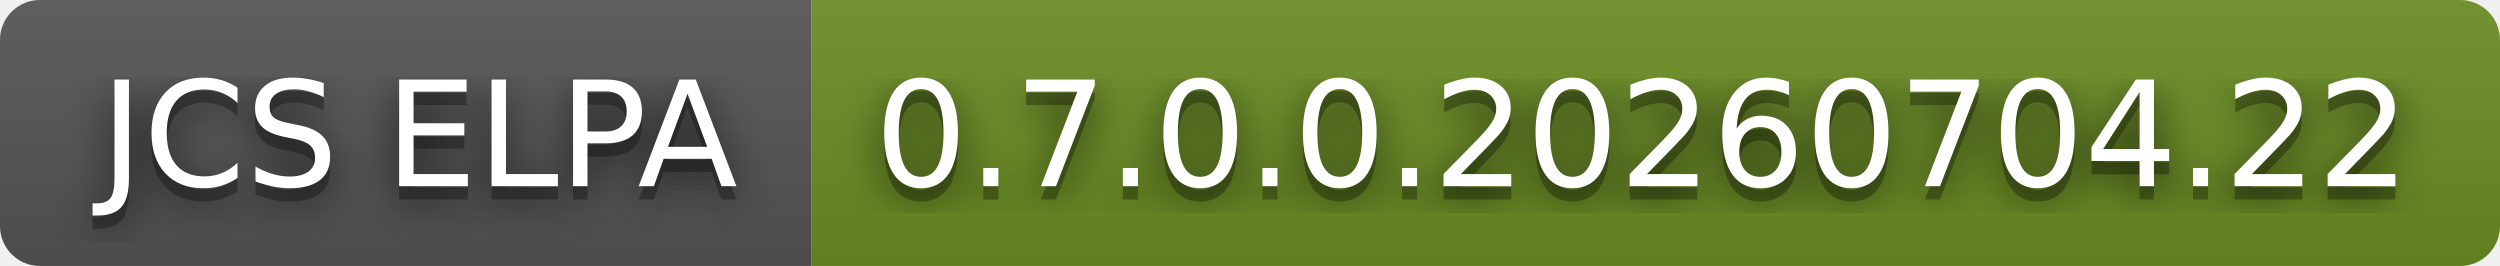
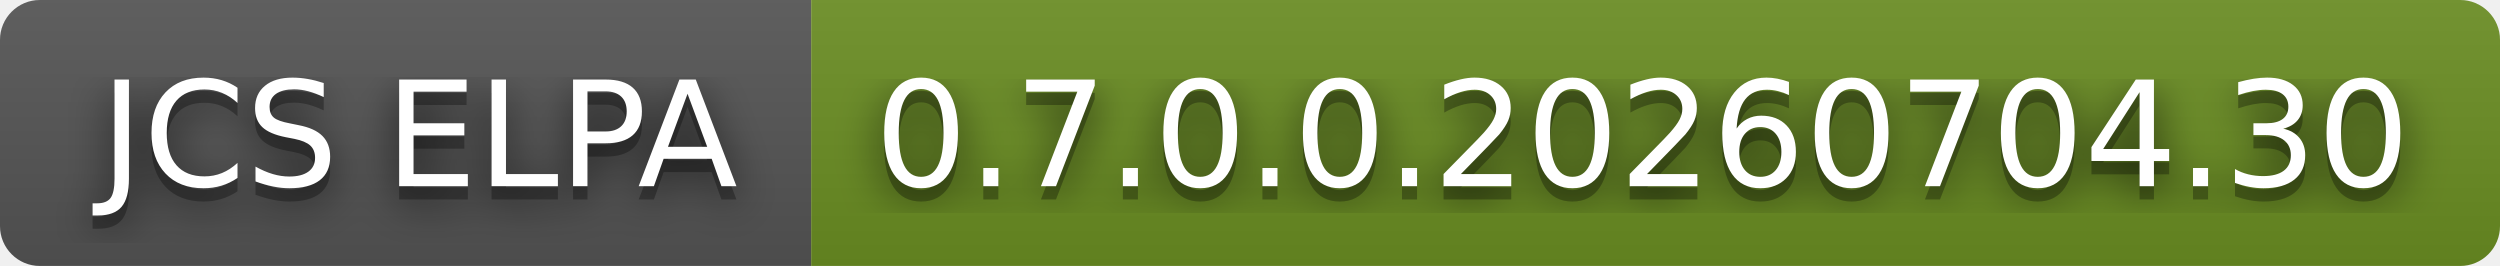
- <svg xmlns="http://www.w3.org/2000/svg" width="188" height="20" role="img" aria-label="JCS ELPA: 0.7.0.0.20260704.22">
+ <svg xmlns="http://www.w3.org/2000/svg" width="188" height="20" role="img" aria-label="JCS ELPA: 0.7.0.0.20260704.30">
  <filter id="blur">
    <feGaussianBlur stdDeviation="16" />
  </filter>
  <linearGradient id="s" x2="0" y2="100%">
    <stop offset="0" stop-color="#bbb" stop-opacity=".1" />
    <stop offset="1" stop-opacity=".1" />
  </linearGradient>
  <clipPath id="r">
    <rect width="188" height="20" rx="3" />
  </clipPath>
  <g clip-path="url(#r)">
    <rect width="61" height="20" fill="#555" />
    <rect x="61" width="127" height="20" fill="#6b8e23" />
    <rect width="188" height="20" fill="url(#s)" />
  </g>
  <g fill="#fff" text-anchor="middle" font-family="Verdana,Geneva,DejaVu Sans,sans-serif" text-rendering="geometricPrecision" font-size="110">
    <g transform="scale(.1)">
      <g aria-hidden="true" fill="#010101">
        <text x="315" y="150" fill-opacity=".8" filter="url(#blur)" textLength="510">JCS ELPA</text>
        <text x="315" y="150" fill-opacity=".3" textLength="510">JCS ELPA</text>
      </g>
      <text x="315" y="140" textLength="510">JCS ELPA</text>
    </g>
    <g transform="scale(.1)">
      <g aria-hidden="true" fill="#010101">
-         <text x="1235" y="150" fill-opacity=".8" filter="url(#blur)" textLength="1170">0.7.0.0.20260704.22</text>
-         <text x="1235" y="150" fill-opacity=".3" textLength="1170">0.7.0.0.20260704.22</text>
+         <text x="1235" y="150" fill-opacity=".8" filter="url(#blur)" textLength="1170">0.7.0.0.20260704.30</text>
+         <text x="1235" y="150" fill-opacity=".3" textLength="1170">0.7.0.0.20260704.30</text>
      </g>
-       <text x="1235" y="140" textLength="1170">0.7.0.0.20260704.22</text>
+       <text x="1235" y="140" textLength="1170">0.7.0.0.20260704.30</text>
    </g>
  </g>
</svg>
